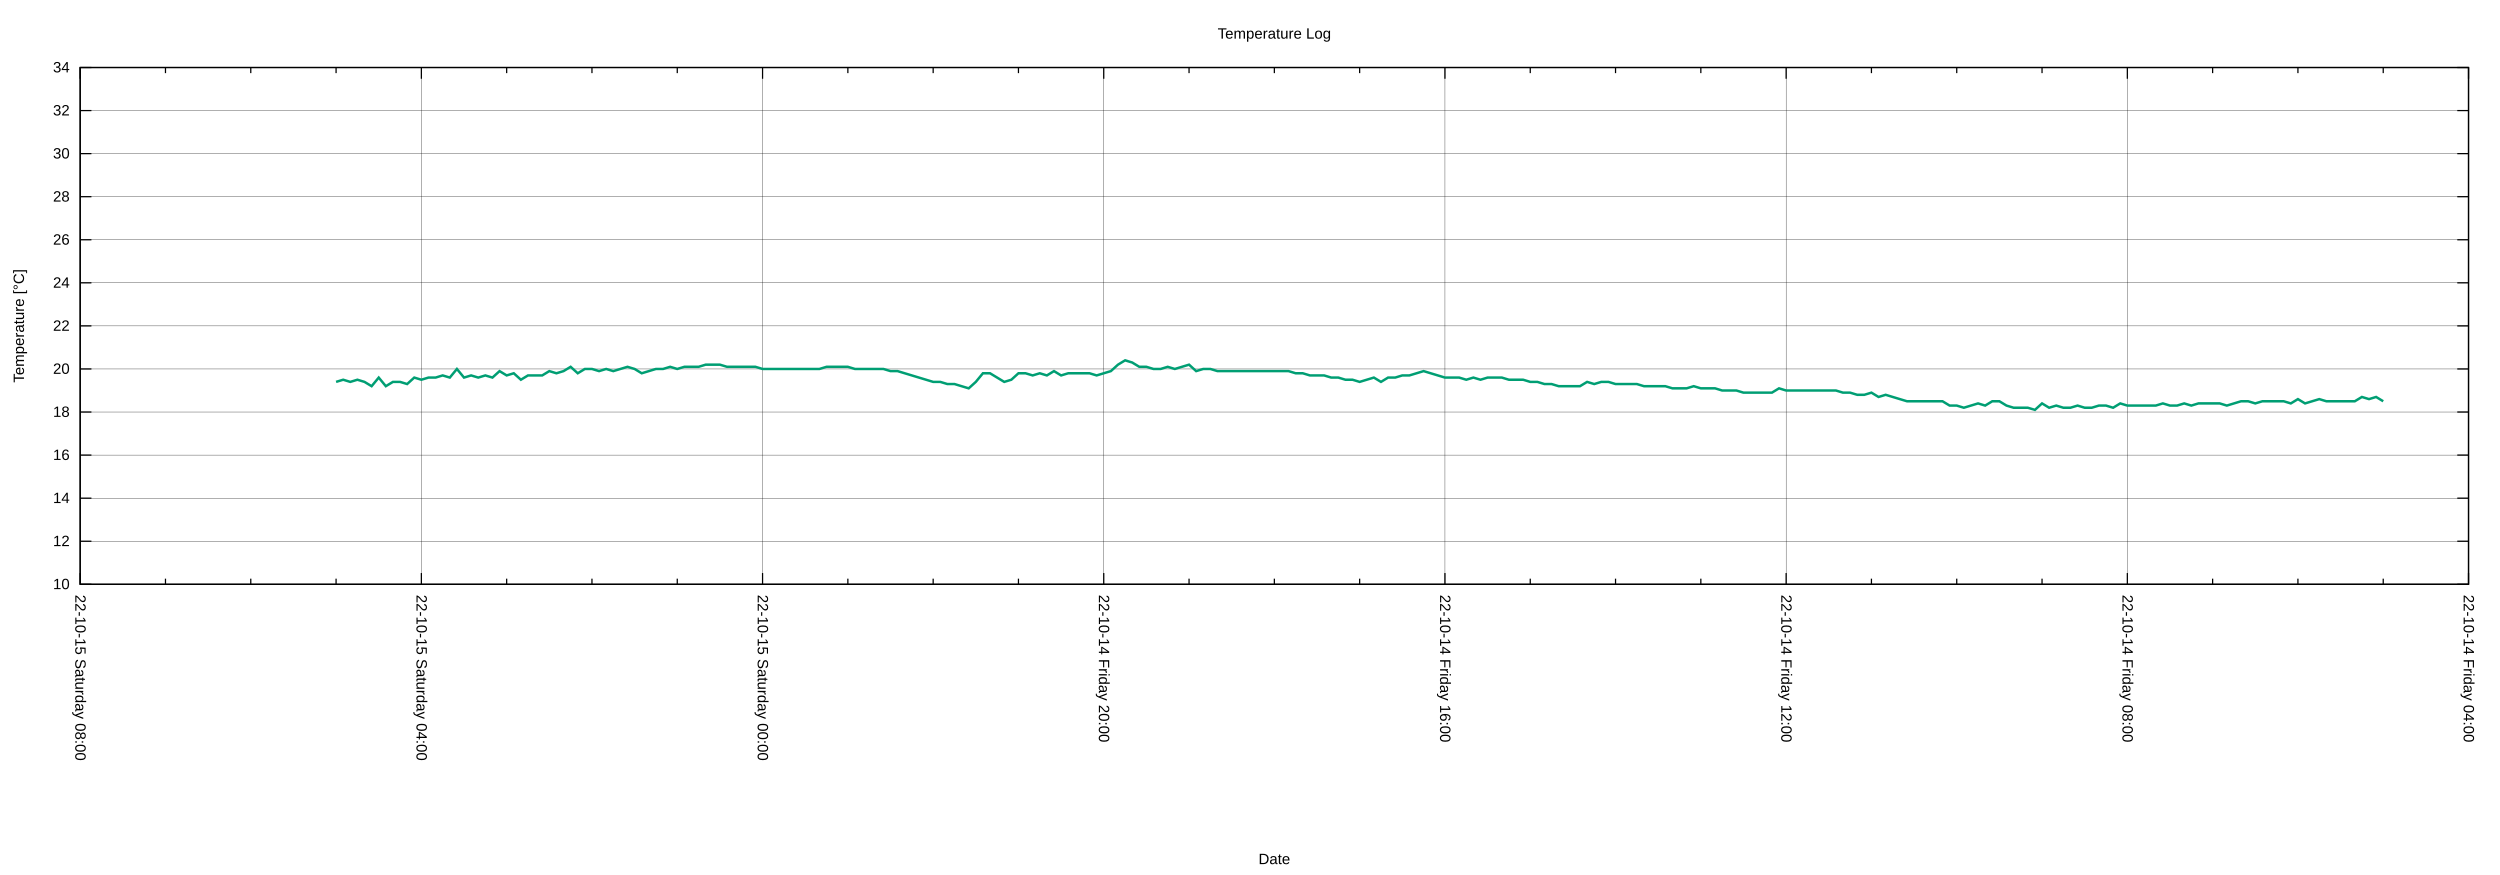
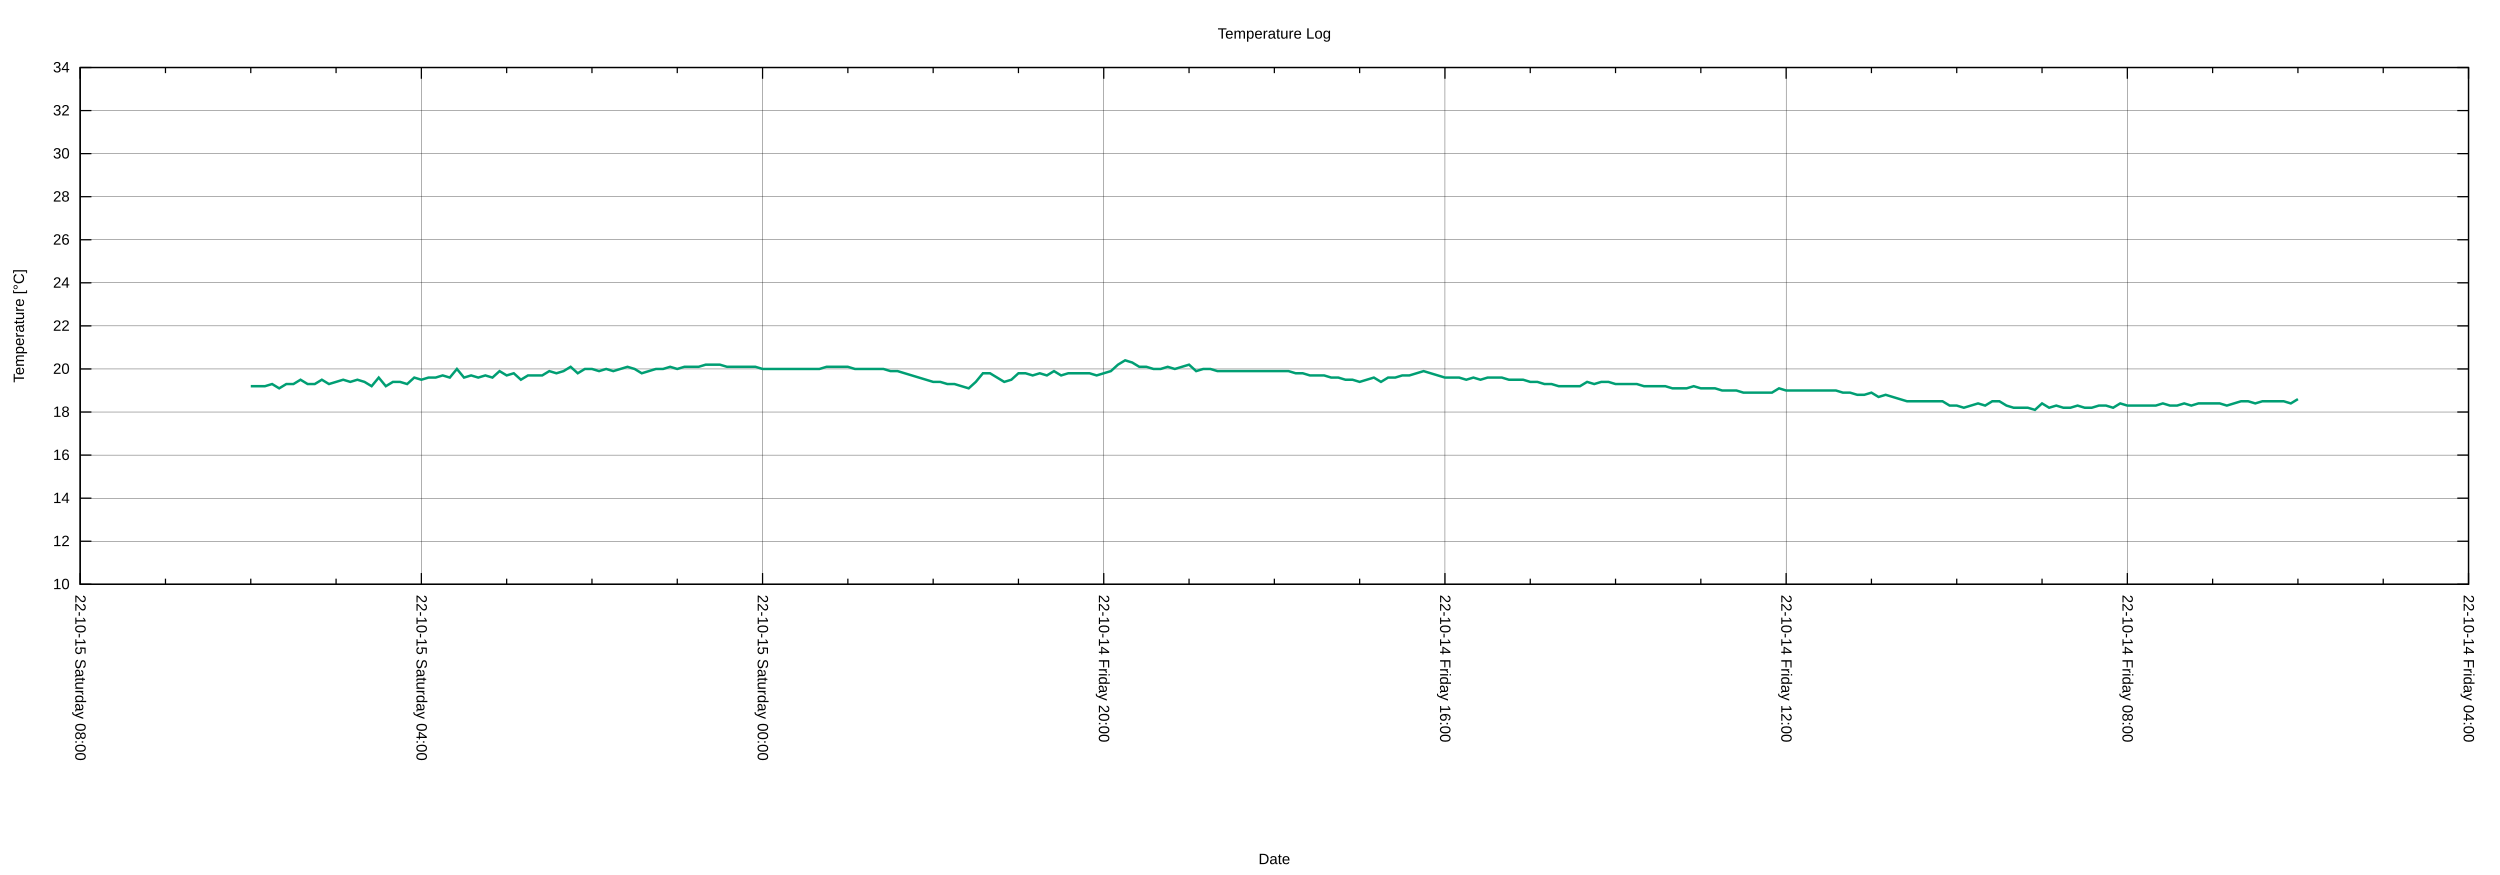
<svg xmlns="http://www.w3.org/2000/svg" xmlns:xlink="http://www.w3.org/1999/xlink" width="2000" height="700" viewBox="0 0 2000 700">
  <g id="gnuplot_canvas">
    <rect x="0" y="0" width="2000" height="700" fill="none" />
    <defs>
      <circle id="gpDot" r="0.5" stroke-width="0.5" stroke="currentColor" />
      <path id="gpPt0" stroke-width="0.222" stroke="currentColor" d="M-1,0 h2 M0,-1 v2" />
      <path id="gpPt1" stroke-width="0.222" stroke="currentColor" d="M-1,-1 L1,1 M1,-1 L-1,1" />
      <path id="gpPt2" stroke-width="0.222" stroke="currentColor" d="M-1,0 L1,0 M0,-1 L0,1 M-1,-1 L1,1 M-1,1 L1,-1" />
      <rect id="gpPt3" stroke-width="0.222" stroke="currentColor" x="-1" y="-1" width="2" height="2" />
      <rect id="gpPt4" stroke-width="0.222" stroke="currentColor" fill="currentColor" x="-1" y="-1" width="2" height="2" />
      <circle id="gpPt5" stroke-width="0.222" stroke="currentColor" cx="0" cy="0" r="1" />
      <use xlink:href="#gpPt5" id="gpPt6" fill="currentColor" stroke="none" />
      <path id="gpPt7" stroke-width="0.222" stroke="currentColor" d="M0,-1.33 L-1.33,0.67 L1.33,0.67 z" />
      <use xlink:href="#gpPt7" id="gpPt8" fill="currentColor" stroke="none" />
      <use xlink:href="#gpPt7" id="gpPt9" stroke="currentColor" transform="rotate(180)" />
      <use xlink:href="#gpPt9" id="gpPt10" fill="currentColor" stroke="none" />
      <use xlink:href="#gpPt3" id="gpPt11" stroke="currentColor" transform="rotate(45)" />
      <use xlink:href="#gpPt11" id="gpPt12" fill="currentColor" stroke="none" />
      <path id="gpPt13" stroke-width="0.222" stroke="currentColor" d="M0,1.330 L1.265,0.411 L0.782,-1.067 L-0.782,-1.076 L-1.265,0.411 z" />
      <use xlink:href="#gpPt13" id="gpPt14" fill="currentColor" stroke="none" />
      <filter id="textbox" filterUnits="objectBoundingBox" x="0" y="0" height="1" width="1">
        <feFlood flood-color="white" flood-opacity="1" result="bgnd" />
        <feComposite in="SourceGraphic" in2="bgnd" operator="atop" />
      </filter>
      <filter id="greybox" filterUnits="objectBoundingBox" x="0" y="0" height="1" width="1">
        <feFlood flood-color="lightgrey" flood-opacity="1" result="grey" />
        <feComposite in="SourceGraphic" in2="grey" operator="atop" />
      </filter>
    </defs>
    <g fill="none" color="white" stroke="currentColor" stroke-width="1.00" stroke-linecap="butt" stroke-linejoin="miter">
</g>
    <g fill="none" color="black" stroke="currentColor" stroke-width="1.00" stroke-linecap="butt" stroke-linejoin="miter">
</g>
    <g fill="none" color="black" stroke="black" stroke-width="0.25" stroke-linecap="butt" stroke-linejoin="miter">
</g>
    <g fill="none" color="black" stroke="currentColor" stroke-width="0.25" stroke-linecap="butt" stroke-linejoin="miter">
      <path stroke="black" class="gridline" d="M64.14,467.43 L1974.82,467.43  " />
    </g>
    <g fill="none" color="black" stroke="black" stroke-width="1.00" stroke-linecap="butt" stroke-linejoin="miter">
</g>
    <g fill="none" color="black" stroke="currentColor" stroke-width="1.00" stroke-linecap="butt" stroke-linejoin="miter">
      <path stroke="black" d="M64.14,467.43 L73.14,467.43 M1974.82,467.43 L1965.82,467.43  " />
      <g transform="translate(55.75,471.33)" stroke="none" fill="black" font-family="Arial" font-size="12.00" text-anchor="end">
        <text>
          <tspan font-family="Arial"> 10</tspan>
        </text>
      </g>
    </g>
    <g fill="none" color="black" stroke="currentColor" stroke-width="1.00" stroke-linecap="butt" stroke-linejoin="miter">
</g>
    <g fill="none" color="black" stroke="black" stroke-width="0.25" stroke-linecap="butt" stroke-linejoin="miter">
</g>
    <g fill="none" color="black" stroke="currentColor" stroke-width="0.25" stroke-linecap="butt" stroke-linejoin="miter">
      <path stroke="black" class="gridline" d="M64.14,432.98 L1974.82,432.98  " />
    </g>
    <g fill="none" color="black" stroke="black" stroke-width="1.00" stroke-linecap="butt" stroke-linejoin="miter">
</g>
    <g fill="none" color="black" stroke="currentColor" stroke-width="1.00" stroke-linecap="butt" stroke-linejoin="miter">
      <path stroke="black" d="M64.14,432.98 L73.14,432.98 M1974.82,432.98 L1965.82,432.98  " />
      <g transform="translate(55.75,436.88)" stroke="none" fill="black" font-family="Arial" font-size="12.00" text-anchor="end">
        <text>
          <tspan font-family="Arial"> 12</tspan>
        </text>
      </g>
    </g>
    <g fill="none" color="black" stroke="currentColor" stroke-width="1.00" stroke-linecap="butt" stroke-linejoin="miter">
</g>
    <g fill="none" color="black" stroke="black" stroke-width="0.25" stroke-linecap="butt" stroke-linejoin="miter">
</g>
    <g fill="none" color="black" stroke="currentColor" stroke-width="0.25" stroke-linecap="butt" stroke-linejoin="miter">
      <path stroke="black" class="gridline" d="M64.14,398.53 L1974.82,398.53  " />
    </g>
    <g fill="none" color="black" stroke="black" stroke-width="1.00" stroke-linecap="butt" stroke-linejoin="miter">
</g>
    <g fill="none" color="black" stroke="currentColor" stroke-width="1.00" stroke-linecap="butt" stroke-linejoin="miter">
      <path stroke="black" d="M64.14,398.53 L73.14,398.53 M1974.82,398.53 L1965.82,398.53  " />
      <g transform="translate(55.75,402.43)" stroke="none" fill="black" font-family="Arial" font-size="12.00" text-anchor="end">
        <text>
          <tspan font-family="Arial"> 14</tspan>
        </text>
      </g>
    </g>
    <g fill="none" color="black" stroke="currentColor" stroke-width="1.00" stroke-linecap="butt" stroke-linejoin="miter">
</g>
    <g fill="none" color="black" stroke="black" stroke-width="0.25" stroke-linecap="butt" stroke-linejoin="miter">
</g>
    <g fill="none" color="black" stroke="currentColor" stroke-width="0.25" stroke-linecap="butt" stroke-linejoin="miter">
      <path stroke="black" class="gridline" d="M64.14,364.07 L1974.82,364.07  " />
    </g>
    <g fill="none" color="black" stroke="black" stroke-width="1.00" stroke-linecap="butt" stroke-linejoin="miter">
</g>
    <g fill="none" color="black" stroke="currentColor" stroke-width="1.00" stroke-linecap="butt" stroke-linejoin="miter">
      <path stroke="black" d="M64.14,364.07 L73.14,364.07 M1974.82,364.07 L1965.82,364.07  " />
      <g transform="translate(55.75,367.97)" stroke="none" fill="black" font-family="Arial" font-size="12.00" text-anchor="end">
        <text>
          <tspan font-family="Arial"> 16</tspan>
        </text>
      </g>
    </g>
    <g fill="none" color="black" stroke="currentColor" stroke-width="1.00" stroke-linecap="butt" stroke-linejoin="miter">
</g>
    <g fill="none" color="black" stroke="black" stroke-width="0.25" stroke-linecap="butt" stroke-linejoin="miter">
</g>
    <g fill="none" color="black" stroke="currentColor" stroke-width="0.25" stroke-linecap="butt" stroke-linejoin="miter">
      <path stroke="black" class="gridline" d="M64.14,329.62 L1974.82,329.62  " />
    </g>
    <g fill="none" color="black" stroke="black" stroke-width="1.00" stroke-linecap="butt" stroke-linejoin="miter">
</g>
    <g fill="none" color="black" stroke="currentColor" stroke-width="1.00" stroke-linecap="butt" stroke-linejoin="miter">
      <path stroke="black" d="M64.14,329.62 L73.14,329.62 M1974.82,329.62 L1965.82,329.62  " />
      <g transform="translate(55.75,333.52)" stroke="none" fill="black" font-family="Arial" font-size="12.00" text-anchor="end">
        <text>
          <tspan font-family="Arial"> 18</tspan>
        </text>
      </g>
    </g>
    <g fill="none" color="black" stroke="currentColor" stroke-width="1.00" stroke-linecap="butt" stroke-linejoin="miter">
</g>
    <g fill="none" color="black" stroke="black" stroke-width="0.25" stroke-linecap="butt" stroke-linejoin="miter">
</g>
    <g fill="none" color="black" stroke="currentColor" stroke-width="0.25" stroke-linecap="butt" stroke-linejoin="miter">
      <path stroke="black" class="gridline" d="M64.14,295.17 L1974.82,295.17  " />
    </g>
    <g fill="none" color="black" stroke="black" stroke-width="1.00" stroke-linecap="butt" stroke-linejoin="miter">
</g>
    <g fill="none" color="black" stroke="currentColor" stroke-width="1.00" stroke-linecap="butt" stroke-linejoin="miter">
      <path stroke="black" d="M64.14,295.17 L73.14,295.17 M1974.82,295.17 L1965.82,295.17  " />
      <g transform="translate(55.75,299.07)" stroke="none" fill="black" font-family="Arial" font-size="12.00" text-anchor="end">
        <text>
          <tspan font-family="Arial"> 20</tspan>
        </text>
      </g>
    </g>
    <g fill="none" color="black" stroke="currentColor" stroke-width="1.00" stroke-linecap="butt" stroke-linejoin="miter">
</g>
    <g fill="none" color="black" stroke="black" stroke-width="0.25" stroke-linecap="butt" stroke-linejoin="miter">
</g>
    <g fill="none" color="black" stroke="currentColor" stroke-width="0.25" stroke-linecap="butt" stroke-linejoin="miter">
      <path stroke="black" class="gridline" d="M64.14,260.72 L1974.82,260.72  " />
    </g>
    <g fill="none" color="black" stroke="black" stroke-width="1.00" stroke-linecap="butt" stroke-linejoin="miter">
</g>
    <g fill="none" color="black" stroke="currentColor" stroke-width="1.00" stroke-linecap="butt" stroke-linejoin="miter">
      <path stroke="black" d="M64.14,260.72 L73.14,260.72 M1974.82,260.72 L1965.82,260.72  " />
      <g transform="translate(55.75,264.62)" stroke="none" fill="black" font-family="Arial" font-size="12.00" text-anchor="end">
        <text>
          <tspan font-family="Arial"> 22</tspan>
        </text>
      </g>
    </g>
    <g fill="none" color="black" stroke="currentColor" stroke-width="1.00" stroke-linecap="butt" stroke-linejoin="miter">
</g>
    <g fill="none" color="black" stroke="black" stroke-width="0.25" stroke-linecap="butt" stroke-linejoin="miter">
</g>
    <g fill="none" color="black" stroke="currentColor" stroke-width="0.25" stroke-linecap="butt" stroke-linejoin="miter">
      <path stroke="black" class="gridline" d="M64.14,226.27 L1974.82,226.27  " />
    </g>
    <g fill="none" color="black" stroke="black" stroke-width="1.00" stroke-linecap="butt" stroke-linejoin="miter">
</g>
    <g fill="none" color="black" stroke="currentColor" stroke-width="1.00" stroke-linecap="butt" stroke-linejoin="miter">
      <path stroke="black" d="M64.14,226.27 L73.14,226.27 M1974.82,226.27 L1965.82,226.27  " />
      <g transform="translate(55.75,230.17)" stroke="none" fill="black" font-family="Arial" font-size="12.00" text-anchor="end">
        <text>
          <tspan font-family="Arial"> 24</tspan>
        </text>
      </g>
    </g>
    <g fill="none" color="black" stroke="currentColor" stroke-width="1.00" stroke-linecap="butt" stroke-linejoin="miter">
</g>
    <g fill="none" color="black" stroke="black" stroke-width="0.25" stroke-linecap="butt" stroke-linejoin="miter">
</g>
    <g fill="none" color="black" stroke="currentColor" stroke-width="0.25" stroke-linecap="butt" stroke-linejoin="miter">
      <path stroke="black" class="gridline" d="M64.14,191.82 L1974.82,191.82  " />
    </g>
    <g fill="none" color="black" stroke="black" stroke-width="1.00" stroke-linecap="butt" stroke-linejoin="miter">
</g>
    <g fill="none" color="black" stroke="currentColor" stroke-width="1.00" stroke-linecap="butt" stroke-linejoin="miter">
      <path stroke="black" d="M64.14,191.82 L73.14,191.82 M1974.82,191.82 L1965.82,191.82  " />
      <g transform="translate(55.75,195.72)" stroke="none" fill="black" font-family="Arial" font-size="12.00" text-anchor="end">
        <text>
          <tspan font-family="Arial"> 26</tspan>
        </text>
      </g>
    </g>
    <g fill="none" color="black" stroke="currentColor" stroke-width="1.00" stroke-linecap="butt" stroke-linejoin="miter">
</g>
    <g fill="none" color="black" stroke="black" stroke-width="0.25" stroke-linecap="butt" stroke-linejoin="miter">
</g>
    <g fill="none" color="black" stroke="currentColor" stroke-width="0.25" stroke-linecap="butt" stroke-linejoin="miter">
      <path stroke="black" class="gridline" d="M64.14,157.36 L1974.82,157.36  " />
    </g>
    <g fill="none" color="black" stroke="black" stroke-width="1.00" stroke-linecap="butt" stroke-linejoin="miter">
</g>
    <g fill="none" color="black" stroke="currentColor" stroke-width="1.00" stroke-linecap="butt" stroke-linejoin="miter">
      <path stroke="black" d="M64.14,157.36 L73.14,157.36 M1974.82,157.36 L1965.82,157.36  " />
      <g transform="translate(55.75,161.26)" stroke="none" fill="black" font-family="Arial" font-size="12.00" text-anchor="end">
        <text>
          <tspan font-family="Arial"> 28</tspan>
        </text>
      </g>
    </g>
    <g fill="none" color="black" stroke="currentColor" stroke-width="1.00" stroke-linecap="butt" stroke-linejoin="miter">
</g>
    <g fill="none" color="black" stroke="black" stroke-width="0.25" stroke-linecap="butt" stroke-linejoin="miter">
</g>
    <g fill="none" color="black" stroke="currentColor" stroke-width="0.25" stroke-linecap="butt" stroke-linejoin="miter">
      <path stroke="black" class="gridline" d="M64.14,122.91 L1974.82,122.91  " />
    </g>
    <g fill="none" color="black" stroke="black" stroke-width="1.00" stroke-linecap="butt" stroke-linejoin="miter">
</g>
    <g fill="none" color="black" stroke="currentColor" stroke-width="1.00" stroke-linecap="butt" stroke-linejoin="miter">
      <path stroke="black" d="M64.14,122.91 L73.14,122.91 M1974.82,122.91 L1965.82,122.91  " />
      <g transform="translate(55.75,126.81)" stroke="none" fill="black" font-family="Arial" font-size="12.00" text-anchor="end">
        <text>
          <tspan font-family="Arial"> 30</tspan>
        </text>
      </g>
    </g>
    <g fill="none" color="black" stroke="currentColor" stroke-width="1.00" stroke-linecap="butt" stroke-linejoin="miter">
</g>
    <g fill="none" color="black" stroke="black" stroke-width="0.25" stroke-linecap="butt" stroke-linejoin="miter">
</g>
    <g fill="none" color="black" stroke="currentColor" stroke-width="0.25" stroke-linecap="butt" stroke-linejoin="miter">
      <path stroke="black" class="gridline" d="M64.14,88.46 L1974.82,88.46  " />
    </g>
    <g fill="none" color="black" stroke="black" stroke-width="1.00" stroke-linecap="butt" stroke-linejoin="miter">
</g>
    <g fill="none" color="black" stroke="currentColor" stroke-width="1.00" stroke-linecap="butt" stroke-linejoin="miter">
      <path stroke="black" d="M64.14,88.46 L73.14,88.46 M1974.82,88.46 L1965.82,88.46  " />
      <g transform="translate(55.75,92.36)" stroke="none" fill="black" font-family="Arial" font-size="12.00" text-anchor="end">
        <text>
          <tspan font-family="Arial"> 32</tspan>
        </text>
      </g>
    </g>
    <g fill="none" color="black" stroke="currentColor" stroke-width="1.00" stroke-linecap="butt" stroke-linejoin="miter">
</g>
    <g fill="none" color="black" stroke="black" stroke-width="0.25" stroke-linecap="butt" stroke-linejoin="miter">
</g>
    <g fill="none" color="black" stroke="currentColor" stroke-width="0.25" stroke-linecap="butt" stroke-linejoin="miter">
      <path stroke="black" class="gridline" d="M64.14,54.01 L1974.82,54.01  " />
    </g>
    <g fill="none" color="black" stroke="black" stroke-width="1.00" stroke-linecap="butt" stroke-linejoin="miter">
</g>
    <g fill="none" color="black" stroke="currentColor" stroke-width="1.00" stroke-linecap="butt" stroke-linejoin="miter">
      <path stroke="black" d="M64.14,54.01 L73.14,54.01 M1974.82,54.01 L1965.82,54.01  " />
      <g transform="translate(55.75,57.91)" stroke="none" fill="black" font-family="Arial" font-size="12.00" text-anchor="end">
        <text>
          <tspan font-family="Arial"> 34</tspan>
        </text>
      </g>
    </g>
    <g fill="none" color="black" stroke="currentColor" stroke-width="1.00" stroke-linecap="butt" stroke-linejoin="miter">
</g>
    <g fill="none" color="black" stroke="black" stroke-width="0.25" stroke-linecap="butt" stroke-linejoin="miter">
</g>
    <g fill="none" color="black" stroke="currentColor" stroke-width="0.25" stroke-linecap="butt" stroke-linejoin="miter">
      <path stroke="black" class="gridline" d="M1974.82,467.43 L1974.82,54.01  " />
    </g>
    <g fill="none" color="black" stroke="black" stroke-width="1.00" stroke-linecap="butt" stroke-linejoin="miter">
</g>
    <g fill="none" color="black" stroke="currentColor" stroke-width="1.00" stroke-linecap="butt" stroke-linejoin="miter">
      <path stroke="black" d="M1974.82,467.43 L1974.82,458.43 M1974.82,54.01 L1974.82,63.01  " />
      <g transform="translate(1970.92,475.82) rotate(90)" stroke="none" fill="black" font-family="Arial" font-size="12.00" text-anchor="start">
        <text>
          <tspan font-family="Arial">22-10-14 Friday 04:00</tspan>
        </text>
      </g>
    </g>
    <g fill="none" color="black" stroke="currentColor" stroke-width="1.00" stroke-linecap="butt" stroke-linejoin="miter">
      <path stroke="black" d="M1906.58,467.43 L1906.58,462.93 M1906.58,54.01 L1906.58,58.51 M1838.34,467.43 L1838.34,462.93 M1838.34,54.01 L1838.34,58.51   M1770.10,467.43 L1770.10,462.93 M1770.10,54.01 L1770.10,58.51  " />
    </g>
    <g fill="none" color="black" stroke="black" stroke-width="0.25" stroke-linecap="butt" stroke-linejoin="miter">
</g>
    <g fill="none" color="black" stroke="currentColor" stroke-width="0.25" stroke-linecap="butt" stroke-linejoin="miter">
      <path stroke="black" class="gridline" d="M1701.87,467.43 L1701.87,54.01  " />
    </g>
    <g fill="none" color="black" stroke="black" stroke-width="1.00" stroke-linecap="butt" stroke-linejoin="miter">
</g>
    <g fill="none" color="black" stroke="currentColor" stroke-width="1.00" stroke-linecap="butt" stroke-linejoin="miter">
      <path stroke="black" d="M1701.87,467.43 L1701.87,458.43 M1701.87,54.01 L1701.87,63.01  " />
      <g transform="translate(1697.97,475.82) rotate(90)" stroke="none" fill="black" font-family="Arial" font-size="12.00" text-anchor="start">
        <text>
          <tspan font-family="Arial">22-10-14 Friday 08:00</tspan>
        </text>
      </g>
    </g>
    <g fill="none" color="black" stroke="currentColor" stroke-width="1.00" stroke-linecap="butt" stroke-linejoin="miter">
      <path stroke="black" d="M1633.63,467.43 L1633.63,462.93 M1633.63,54.01 L1633.63,58.51 M1565.39,467.43 L1565.39,462.93 M1565.39,54.01 L1565.39,58.51   M1497.15,467.43 L1497.15,462.93 M1497.15,54.01 L1497.15,58.51  " />
    </g>
    <g fill="none" color="black" stroke="black" stroke-width="0.25" stroke-linecap="butt" stroke-linejoin="miter">
</g>
    <g fill="none" color="black" stroke="currentColor" stroke-width="0.25" stroke-linecap="butt" stroke-linejoin="miter">
      <path stroke="black" class="gridline" d="M1428.91,467.43 L1428.91,54.01  " />
    </g>
    <g fill="none" color="black" stroke="black" stroke-width="1.00" stroke-linecap="butt" stroke-linejoin="miter">
</g>
    <g fill="none" color="black" stroke="currentColor" stroke-width="1.00" stroke-linecap="butt" stroke-linejoin="miter">
      <path stroke="black" d="M1428.91,467.43 L1428.91,458.43 M1428.91,54.01 L1428.91,63.01  " />
      <g transform="translate(1425.01,475.82) rotate(90)" stroke="none" fill="black" font-family="Arial" font-size="12.00" text-anchor="start">
        <text>
          <tspan font-family="Arial">22-10-14 Friday 12:00</tspan>
        </text>
      </g>
    </g>
    <g fill="none" color="black" stroke="currentColor" stroke-width="1.00" stroke-linecap="butt" stroke-linejoin="miter">
      <path stroke="black" d="M1360.67,467.43 L1360.67,462.93 M1360.67,54.01 L1360.67,58.51 M1292.43,467.43 L1292.43,462.93 M1292.43,54.01 L1292.43,58.51   M1224.20,467.43 L1224.20,462.93 M1224.20,54.01 L1224.20,58.51  " />
    </g>
    <g fill="none" color="black" stroke="black" stroke-width="0.25" stroke-linecap="butt" stroke-linejoin="miter">
</g>
    <g fill="none" color="black" stroke="currentColor" stroke-width="0.25" stroke-linecap="butt" stroke-linejoin="miter">
      <path stroke="black" class="gridline" d="M1155.96,467.43 L1155.96,54.01  " />
    </g>
    <g fill="none" color="black" stroke="black" stroke-width="1.00" stroke-linecap="butt" stroke-linejoin="miter">
</g>
    <g fill="none" color="black" stroke="currentColor" stroke-width="1.00" stroke-linecap="butt" stroke-linejoin="miter">
      <path stroke="black" d="M1155.96,467.43 L1155.96,458.43 M1155.96,54.01 L1155.96,63.01  " />
      <g transform="translate(1152.06,475.82) rotate(90)" stroke="none" fill="black" font-family="Arial" font-size="12.00" text-anchor="start">
        <text>
          <tspan font-family="Arial">22-10-14 Friday 16:00</tspan>
        </text>
      </g>
    </g>
    <g fill="none" color="black" stroke="currentColor" stroke-width="1.00" stroke-linecap="butt" stroke-linejoin="miter">
      <path stroke="black" d="M1087.72,467.43 L1087.72,462.93 M1087.72,54.01 L1087.72,58.51 M1019.48,467.43 L1019.48,462.93 M1019.48,54.01 L1019.48,58.51   M951.24,467.43 L951.24,462.93 M951.24,54.01 L951.24,58.51  " />
    </g>
    <g fill="none" color="black" stroke="black" stroke-width="0.25" stroke-linecap="butt" stroke-linejoin="miter">
</g>
    <g fill="none" color="black" stroke="currentColor" stroke-width="0.25" stroke-linecap="butt" stroke-linejoin="miter">
      <path stroke="black" class="gridline" d="M883.00,467.43 L883.00,54.01  " />
    </g>
    <g fill="none" color="black" stroke="black" stroke-width="1.00" stroke-linecap="butt" stroke-linejoin="miter">
</g>
    <g fill="none" color="black" stroke="currentColor" stroke-width="1.00" stroke-linecap="butt" stroke-linejoin="miter">
      <path stroke="black" d="M883.00,467.43 L883.00,458.43 M883.00,54.01 L883.00,63.01  " />
      <g transform="translate(879.10,475.82) rotate(90)" stroke="none" fill="black" font-family="Arial" font-size="12.00" text-anchor="start">
        <text>
          <tspan font-family="Arial">22-10-14 Friday 20:00</tspan>
        </text>
      </g>
    </g>
    <g fill="none" color="black" stroke="currentColor" stroke-width="1.00" stroke-linecap="butt" stroke-linejoin="miter">
      <path stroke="black" d="M814.76,467.43 L814.76,462.93 M814.76,54.01 L814.76,58.51 M746.53,467.43 L746.53,462.93 M746.53,54.01 L746.53,58.51   M678.29,467.43 L678.29,462.93 M678.29,54.01 L678.29,58.51  " />
    </g>
    <g fill="none" color="black" stroke="black" stroke-width="0.25" stroke-linecap="butt" stroke-linejoin="miter">
</g>
    <g fill="none" color="black" stroke="currentColor" stroke-width="0.25" stroke-linecap="butt" stroke-linejoin="miter">
      <path stroke="black" class="gridline" d="M610.05,467.43 L610.05,54.01  " />
    </g>
    <g fill="none" color="black" stroke="black" stroke-width="1.00" stroke-linecap="butt" stroke-linejoin="miter">
</g>
    <g fill="none" color="black" stroke="currentColor" stroke-width="1.00" stroke-linecap="butt" stroke-linejoin="miter">
      <path stroke="black" d="M610.05,467.43 L610.05,458.43 M610.05,54.01 L610.05,63.01  " />
      <g transform="translate(606.15,475.82) rotate(90)" stroke="none" fill="black" font-family="Arial" font-size="12.00" text-anchor="start">
        <text>
          <tspan font-family="Arial">22-10-15 Saturday 00:00</tspan>
        </text>
      </g>
    </g>
    <g fill="none" color="black" stroke="currentColor" stroke-width="1.00" stroke-linecap="butt" stroke-linejoin="miter">
      <path stroke="black" d="M541.81,467.43 L541.81,462.93 M541.81,54.01 L541.81,58.51 M473.57,467.43 L473.57,462.93 M473.57,54.01 L473.57,58.51   M405.33,467.43 L405.33,462.93 M405.33,54.01 L405.33,58.51  " />
    </g>
    <g fill="none" color="black" stroke="black" stroke-width="0.25" stroke-linecap="butt" stroke-linejoin="miter">
</g>
    <g fill="none" color="black" stroke="currentColor" stroke-width="0.25" stroke-linecap="butt" stroke-linejoin="miter">
      <path stroke="black" class="gridline" d="M337.09,467.43 L337.09,54.01  " />
    </g>
    <g fill="none" color="black" stroke="black" stroke-width="1.00" stroke-linecap="butt" stroke-linejoin="miter">
</g>
    <g fill="none" color="black" stroke="currentColor" stroke-width="1.00" stroke-linecap="butt" stroke-linejoin="miter">
      <path stroke="black" d="M337.09,467.43 L337.09,458.43 M337.09,54.01 L337.09,63.01  " />
      <g transform="translate(333.19,475.82) rotate(90)" stroke="none" fill="black" font-family="Arial" font-size="12.00" text-anchor="start">
        <text>
          <tspan font-family="Arial">22-10-15 Saturday 04:00</tspan>
        </text>
      </g>
    </g>
    <g fill="none" color="black" stroke="currentColor" stroke-width="1.00" stroke-linecap="butt" stroke-linejoin="miter">
      <path stroke="black" d="M268.86,467.43 L268.86,462.93 M268.86,54.01 L268.86,58.51 M200.62,467.43 L200.62,462.93 M200.62,54.01 L200.62,58.51   M132.38,467.43 L132.38,462.93 M132.38,54.01 L132.38,58.51  " />
    </g>
    <g fill="none" color="black" stroke="black" stroke-width="0.25" stroke-linecap="butt" stroke-linejoin="miter">
</g>
    <g fill="none" color="black" stroke="currentColor" stroke-width="0.25" stroke-linecap="butt" stroke-linejoin="miter">
      <path stroke="black" class="gridline" d="M64.14,467.43 L64.14,54.01  " />
    </g>
    <g fill="none" color="black" stroke="black" stroke-width="1.00" stroke-linecap="butt" stroke-linejoin="miter">
</g>
    <g fill="none" color="black" stroke="currentColor" stroke-width="1.00" stroke-linecap="butt" stroke-linejoin="miter">
      <path stroke="black" d="M64.14,467.43 L64.14,458.43 M64.14,54.01 L64.14,63.01  " />
      <g transform="translate(60.24,475.82) rotate(90)" stroke="none" fill="black" font-family="Arial" font-size="12.00" text-anchor="start">
        <text>
          <tspan font-family="Arial">22-10-15 Saturday 08:00</tspan>
        </text>
      </g>
    </g>
    <g fill="none" color="black" stroke="currentColor" stroke-width="1.00" stroke-linecap="butt" stroke-linejoin="miter">
</g>
    <g fill="none" color="black" stroke="currentColor" stroke-width="1.00" stroke-linecap="butt" stroke-linejoin="miter">
      <path stroke="black" d="M64.14,54.01 L64.14,467.43 L1974.82,467.43 L1974.82,54.01 L64.14,54.01 Z  " />
    </g>
    <g fill="none" color="black" stroke="currentColor" stroke-width="1.00" stroke-linecap="butt" stroke-linejoin="miter">
      <g transform="translate(19.18,260.72) rotate(270)" stroke="none" fill="black" font-family="Arial" font-size="12.00" text-anchor="middle">
        <text>
          <tspan font-family="Arial">Temperature [°C]</tspan>
        </text>
      </g>
    </g>
    <g fill="none" color="black" stroke="currentColor" stroke-width="1.00" stroke-linecap="butt" stroke-linejoin="miter">
      <g transform="translate(1019.48,691.30)" stroke="none" fill="black" font-family="Arial" font-size="12.00" text-anchor="middle">
        <text>
          <tspan font-family="Arial">Date</tspan>
        </text>
      </g>
    </g>
    <g fill="none" color="black" stroke="currentColor" stroke-width="1.00" stroke-linecap="butt" stroke-linejoin="miter">
</g>
    <g id="gnuplot_plot_1">
      <g fill="none" color="white" stroke="currentColor" stroke-width="2.00" stroke-linecap="butt" stroke-linejoin="miter">
</g>
      <g fill="none" color="black" stroke="currentColor" stroke-width="2.00" stroke-linecap="butt" stroke-linejoin="miter">
-         <path stroke="rgb(  0, 158, 115)" d="M268.86,305.51 L274.54,303.78 L280.23,305.51 L285.92,303.78 L291.60,305.51 L297.29,308.95 L302.98,302.06 L308.66,308.95   L314.35,305.51 L320.03,305.51 L325.72,307.23 L331.41,302.06 L337.09,303.78 L342.78,302.06 L348.47,302.06 L354.15,300.34   L359.84,302.06 L365.53,295.17 L371.21,302.06 L376.90,300.34 L382.59,302.06 L388.27,300.34 L393.96,302.06 L399.65,296.89   L405.33,300.34 L411.02,298.62 L416.71,303.78 L422.39,300.34 L428.08,300.34 L433.77,300.34 L439.45,296.89 L445.14,298.62   L450.83,296.89 L456.51,293.45 L462.20,298.62 L467.88,295.17 L473.57,295.17 L479.26,296.89 L484.94,295.17 L490.63,296.89   L496.32,295.17 L502.00,293.45 L507.69,295.17 L513.38,298.62 L519.06,296.89 L524.75,295.17 L530.44,295.17 L536.12,293.45   L541.81,295.17 L547.50,293.45 L553.18,293.45 L558.87,293.45 L564.56,291.73 L570.24,291.73 L575.93,291.73 L581.62,293.45   L587.30,293.45 L592.99,293.45 L598.68,293.45 L604.36,293.45 L610.05,295.17 L615.74,295.17 L621.42,295.17 L627.11,295.17   L632.79,295.17 L638.48,295.17 L644.17,295.17 L649.85,295.17 L655.54,295.17 L661.23,293.45 L666.91,293.45 L672.60,293.45   L678.29,293.45 L683.97,295.17 L689.66,295.17 L695.35,295.17 L701.03,295.17 L706.72,295.17 L712.41,296.89 L718.09,296.89   L723.78,298.62 L729.47,300.34 L735.15,302.06 L740.84,303.78 L746.53,305.51 L752.21,305.51 L757.90,307.23 L763.59,307.23   L769.27,308.95 L774.96,310.67 L780.65,305.51 L786.33,298.62 L792.02,298.62 L797.70,302.06 L803.39,305.51 L809.08,303.78   L814.76,298.62 L820.45,298.62 L826.14,300.34 L831.82,298.62 L837.51,300.34 L843.20,296.89 L848.88,300.34 L854.57,298.62   L860.26,298.62 L865.94,298.62 L871.63,298.62 L877.32,300.34 L883.00,298.62 L888.69,296.89 L894.38,291.73 L900.06,288.28   L905.75,290.00 L911.44,293.45 L917.12,293.45 L922.81,295.17 L928.50,295.17 L934.18,293.45 L939.87,295.17 L945.55,293.45   L951.24,291.73 L956.93,296.89 L962.61,295.17 L968.30,295.17 L973.99,296.89 L979.67,296.89 L985.36,296.89 L991.05,296.89   L996.73,296.89 L1002.42,296.89 L1008.11,296.89 L1013.79,296.89 L1019.48,296.89 L1025.17,296.89 L1030.85,296.89 L1036.54,298.62   L1042.23,298.62 L1047.91,300.34 L1053.60,300.34 L1059.29,300.34 L1064.97,302.06 L1070.66,302.06 L1076.35,303.78 L1082.03,303.78   L1087.72,305.51 L1093.41,303.78 L1099.09,302.06 L1104.78,305.51 L1110.46,302.06 L1116.15,302.06 L1121.84,300.34 L1127.52,300.34   L1133.21,298.62 L1138.90,296.89 L1144.58,298.62 L1150.27,300.34 L1155.96,302.06 L1161.64,302.06 L1167.33,302.06 L1173.02,303.78   L1178.70,302.06 L1184.39,303.78 L1190.08,302.06 L1195.76,302.06 L1201.45,302.06 L1207.14,303.78 L1212.82,303.78 L1218.51,303.78   L1224.20,305.51 L1229.88,305.51 L1235.57,307.23 L1241.26,307.23 L1246.94,308.95 L1252.63,308.95 L1258.32,308.95 L1264.00,308.95   L1269.69,305.51 L1275.37,307.23 L1281.06,305.51 L1286.75,305.51 L1292.43,307.23 L1298.12,307.23 L1303.81,307.23 L1309.49,307.23   L1315.18,308.95 L1320.87,308.95 L1326.55,308.95 L1332.24,308.95 L1337.93,310.67 L1343.61,310.67 L1349.30,310.67 L1354.99,308.95   L1360.67,310.67 L1366.36,310.67 L1372.05,310.67 L1377.73,312.40 L1383.42,312.40 L1389.11,312.40 L1394.79,314.12 L1400.48,314.12   L1406.17,314.12 L1411.85,314.12 L1417.54,314.12 L1423.22,310.67 L1428.91,312.40 L1434.60,312.40 L1440.28,312.40 L1445.97,312.40   L1451.66,312.40 L1457.34,312.40 L1463.03,312.40 L1468.72,312.40 L1474.40,314.12 L1480.09,314.12 L1485.78,315.84 L1491.46,315.84   L1497.15,314.12 L1502.84,317.57 L1508.52,315.84 L1514.21,317.57 L1519.90,319.29 L1525.58,321.01 L1531.27,321.01 L1536.96,321.01   L1542.64,321.01 L1548.33,321.01 L1554.02,321.01 L1559.70,324.46 L1565.39,324.46 L1571.08,326.18 L1576.76,324.46 L1582.45,322.73   L1588.13,324.46 L1593.82,321.01 L1599.51,321.01 L1605.19,324.46 L1610.88,326.18 L1616.57,326.18 L1622.25,326.18 L1627.94,327.90   L1633.63,322.73 L1639.31,326.18 L1645.00,324.46 L1650.69,326.18 L1656.37,326.18 L1662.06,324.46 L1667.75,326.18 L1673.43,326.18   L1679.12,324.46 L1684.81,324.46 L1690.49,326.18 L1696.18,322.73 L1701.87,324.46 L1707.55,324.46 L1713.24,324.46 L1718.93,324.46   L1724.61,324.46 L1730.30,322.73 L1735.99,324.46 L1741.67,324.46 L1747.36,322.73 L1753.04,324.46 L1758.73,322.73 L1764.42,322.73   L1770.10,322.73 L1775.79,322.73 L1781.48,324.46 L1787.16,322.73 L1792.85,321.01 L1798.54,321.01 L1804.22,322.73 L1809.91,321.01   L1815.60,321.01 L1821.28,321.01 L1826.97,321.01 L1832.66,322.73 L1838.34,319.29 L1844.03,322.73 L1849.72,321.01 L1855.40,319.29   L1861.09,321.01 L1866.78,321.01 L1872.46,321.01 L1878.15,321.01 L1883.84,321.01 L1889.52,317.57 L1895.21,319.29 L1900.89,317.57   L1906.58,321.01  " />
+         <path stroke="rgb(  0, 158, 115)" d="M200.62,308.95 L206.30,308.95 L211.99,308.95 L217.68,307.23 L223.36,310.67 L229.05,307.23 L234.74,307.23 L240.42,303.78   L246.11,307.23 L251.80,307.23 L257.48,303.78 L263.17,307.23 L268.86,305.51 L274.54,303.78 L280.23,305.51 L285.92,303.78   L291.60,305.51 L297.29,308.95 L302.98,302.06 L308.66,308.95 L314.35,305.51 L320.03,305.51 L325.72,307.23 L331.41,302.06   L337.09,303.78 L342.78,302.06 L348.47,302.06 L354.15,300.34 L359.84,302.06 L365.53,295.17 L371.21,302.06 L376.90,300.34   L382.59,302.06 L388.27,300.34 L393.96,302.06 L399.65,296.89 L405.33,300.34 L411.02,298.62 L416.71,303.78 L422.39,300.34   L428.08,300.34 L433.77,300.34 L439.45,296.89 L445.14,298.62 L450.83,296.89 L456.51,293.45 L462.20,298.62 L467.88,295.17   L473.57,295.17 L479.26,296.89 L484.94,295.17 L490.63,296.89 L496.32,295.17 L502.00,293.45 L507.69,295.17 L513.38,298.62   L519.06,296.89 L524.75,295.17 L530.44,295.17 L536.12,293.45 L541.81,295.17 L547.50,293.45 L553.18,293.45 L558.87,293.45   L564.56,291.73 L570.24,291.73 L575.93,291.73 L581.62,293.45 L587.30,293.45 L592.99,293.45 L598.68,293.45 L604.36,293.45   L610.05,295.17 L615.74,295.17 L621.42,295.17 L627.11,295.17 L632.79,295.17 L638.48,295.17 L644.17,295.17 L649.85,295.17   L655.54,295.17 L661.23,293.45 L666.91,293.45 L672.60,293.45 L678.29,293.45 L683.97,295.17 L689.66,295.17 L695.35,295.17   L701.03,295.17 L706.72,295.17 L712.41,296.89 L718.09,296.89 L723.78,298.62 L729.47,300.34 L735.15,302.06 L740.84,303.78   L746.53,305.51 L752.21,305.51 L757.90,307.23 L763.59,307.23 L769.27,308.95 L774.96,310.67 L780.65,305.51 L786.33,298.62   L792.02,298.62 L797.70,302.06 L803.39,305.51 L809.08,303.78 L814.76,298.62 L820.45,298.62 L826.14,300.34 L831.82,298.62   L837.51,300.34 L843.20,296.89 L848.88,300.34 L854.57,298.62 L860.26,298.62 L865.94,298.62 L871.63,298.62 L877.32,300.34   L883.00,298.62 L888.69,296.89 L894.38,291.73 L900.06,288.28 L905.75,290.00 L911.44,293.45 L917.12,293.45 L922.81,295.17   L928.50,295.17 L934.18,293.45 L939.87,295.17 L945.55,293.45 L951.24,291.73 L956.93,296.89 L962.61,295.17 L968.30,295.17   L973.99,296.89 L979.67,296.89 L985.36,296.89 L991.05,296.89 L996.73,296.89 L1002.42,296.89 L1008.11,296.89 L1013.79,296.89   L1019.48,296.89 L1025.17,296.89 L1030.85,296.89 L1036.54,298.62 L1042.23,298.62 L1047.91,300.34 L1053.60,300.34 L1059.29,300.34   L1064.97,302.06 L1070.66,302.06 L1076.35,303.78 L1082.03,303.78 L1087.72,305.51 L1093.41,303.78 L1099.09,302.06 L1104.78,305.51   L1110.46,302.06 L1116.15,302.06 L1121.84,300.34 L1127.52,300.34 L1133.21,298.62 L1138.90,296.89 L1144.58,298.62 L1150.27,300.34   L1155.96,302.06 L1161.64,302.06 L1167.33,302.06 L1173.02,303.78 L1178.70,302.06 L1184.39,303.78 L1190.08,302.06 L1195.76,302.06   L1201.45,302.06 L1207.14,303.78 L1212.82,303.78 L1218.51,303.78 L1224.20,305.51 L1229.88,305.51 L1235.57,307.23 L1241.26,307.23   L1246.94,308.95 L1252.63,308.95 L1258.32,308.95 L1264.00,308.95 L1269.69,305.51 L1275.37,307.23 L1281.06,305.51 L1286.75,305.51   L1292.43,307.23 L1298.12,307.23 L1303.81,307.23 L1309.49,307.23 L1315.18,308.95 L1320.87,308.95 L1326.55,308.95 L1332.24,308.95   L1337.93,310.67 L1343.61,310.67 L1349.30,310.67 L1354.99,308.95 L1360.67,310.67 L1366.36,310.67 L1372.05,310.67 L1377.73,312.40   L1383.42,312.40 L1389.11,312.40 L1394.79,314.12 L1400.48,314.12 L1406.17,314.12 L1411.85,314.12 L1417.54,314.12 L1423.22,310.67   L1428.91,312.40 L1434.60,312.40 L1440.28,312.40 L1445.97,312.40 L1451.66,312.40 L1457.34,312.40 L1463.03,312.40 L1468.72,312.40   L1474.40,314.12 L1480.09,314.12 L1485.78,315.84 L1491.46,315.84 L1497.15,314.12 L1502.84,317.57 L1508.52,315.84 L1514.21,317.57   L1519.90,319.29 L1525.58,321.01 L1531.27,321.01 L1536.96,321.01 L1542.64,321.01 L1548.33,321.01 L1554.02,321.01 L1559.70,324.46   L1565.39,324.46 L1571.08,326.18 L1576.76,324.46 L1582.45,322.73 L1588.13,324.46 L1593.82,321.01 L1599.51,321.01 L1605.19,324.46   L1610.88,326.18 L1616.57,326.18 L1622.25,326.18 L1627.94,327.90 L1633.63,322.73 L1639.31,326.18 L1645.00,324.46 L1650.69,326.18   L1656.37,326.18 L1662.06,324.46 L1667.75,326.18 L1673.43,326.18 L1679.12,324.46 L1684.81,324.46 L1690.49,326.18 L1696.18,322.73   L1701.87,324.46 L1707.55,324.46 L1713.24,324.46 L1718.93,324.46 L1724.61,324.46 L1730.30,322.73 L1735.99,324.46 L1741.67,324.46   L1747.36,322.73 L1753.04,324.46 L1758.73,322.73 L1764.42,322.73 L1770.10,322.73 L1775.79,322.73 L1781.48,324.46 L1787.16,322.73   L1792.85,321.01 L1798.54,321.01 L1804.22,322.73 L1809.91,321.01 L1815.60,321.01 L1821.28,321.01 L1826.97,321.01 L1832.66,322.73   L1838.34,319.29  " />
      </g>
    </g>
    <g fill="none" color="black" stroke="currentColor" stroke-width="2.00" stroke-linecap="butt" stroke-linejoin="miter">
</g>
    <g fill="none" color="black" stroke="black" stroke-width="1.00" stroke-linecap="butt" stroke-linejoin="miter">
</g>
    <g fill="none" color="black" stroke="currentColor" stroke-width="1.00" stroke-linecap="butt" stroke-linejoin="miter">
      <path stroke="black" d="M64.14,54.01 L64.14,467.43 L1974.82,467.43 L1974.82,54.01 L64.14,54.01 Z  " />
    </g>
    <g fill="none" color="black" stroke="currentColor" stroke-width="1.00" stroke-linecap="butt" stroke-linejoin="miter">
      <g transform="translate(1019.48,30.91)" stroke="none" fill="black" font-family="Arial" font-size="12.00" text-anchor="middle">
        <text>
          <tspan font-family="Arial">Temperature Log</tspan>
        </text>
      </g>
    </g>
    <g fill="none" color="black" stroke="currentColor" stroke-width="1.00" stroke-linecap="butt" stroke-linejoin="miter">
</g>
  </g>
</svg>
